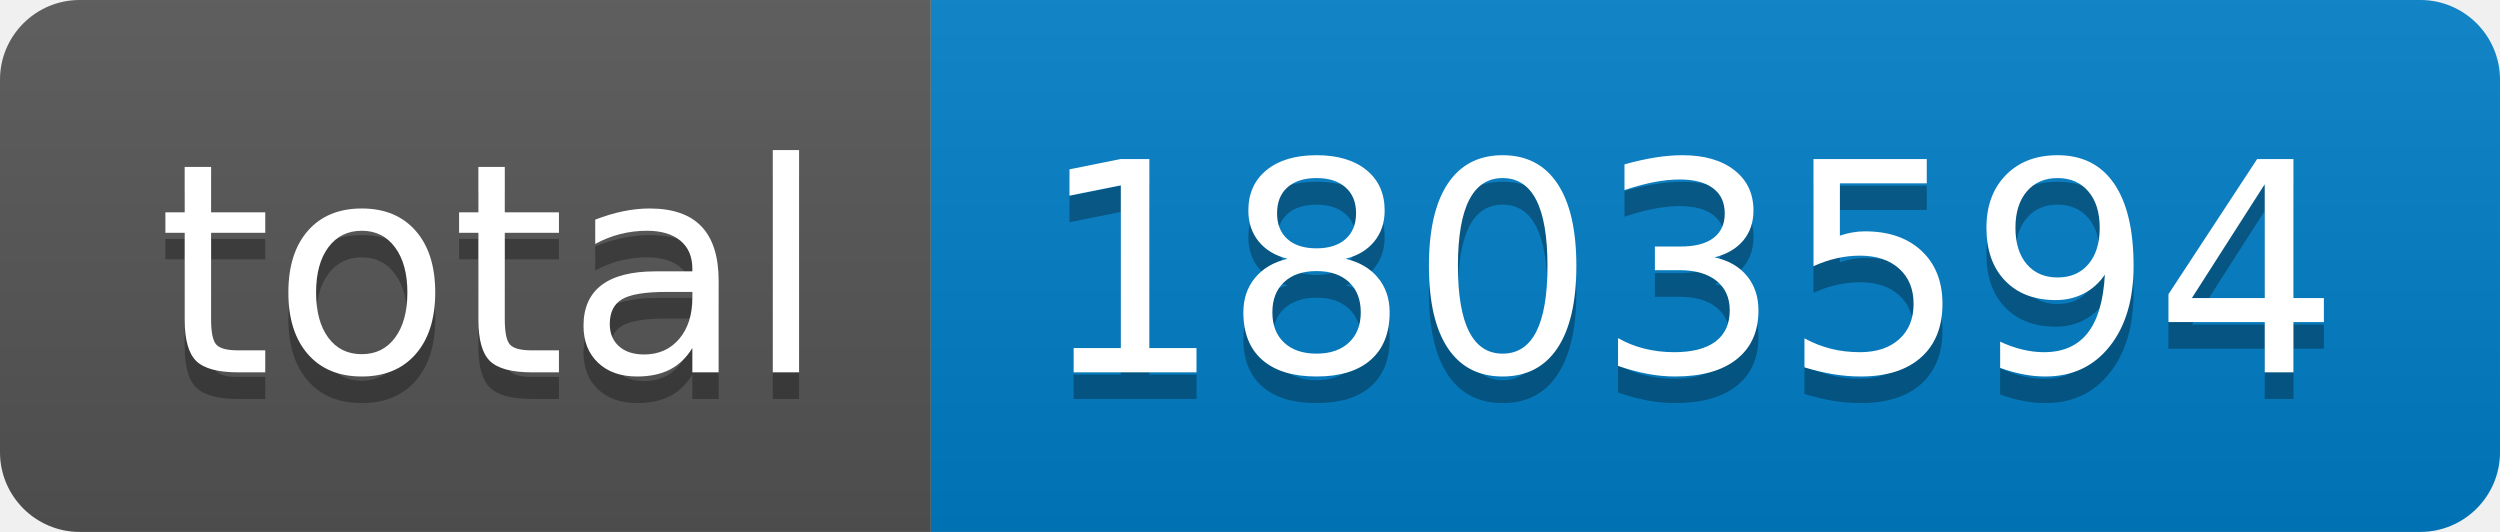
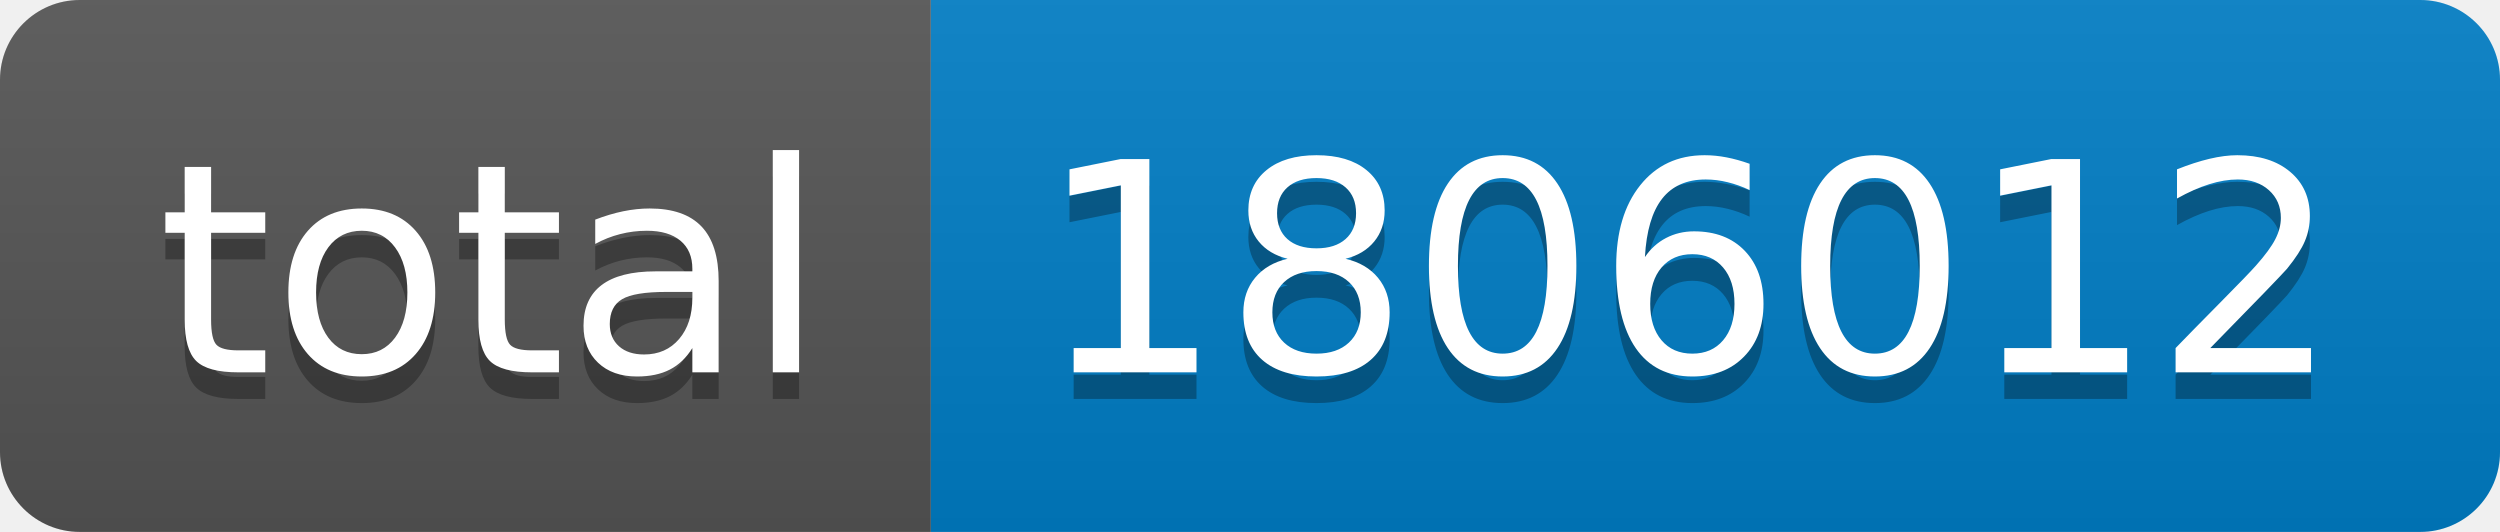
- <svg xmlns="http://www.w3.org/2000/svg" width="94" height="20" role="img" aria-label="total: 1803594">
+ <svg xmlns="http://www.w3.org/2000/svg" width="94" height="20" role="img" aria-label="total: 1806012">
  <linearGradient id="s" x2="0" y2="100%">
    <stop offset="0" stop-color="#bbb" stop-opacity=".1" />
    <stop offset="1" stop-opacity=".1" />
  </linearGradient>
  <clipPath id="r">
    <rect width="94" height="20" rx="3" fill="#fff" />
  </clipPath>
  <g clip-path="url(#r)">
    <rect width="35" height="20" fill="#555" />
    <rect x="35" width="59" height="20" fill="#007ec6" />
    <rect width="94" height="20" fill="url(#s)" />
  </g>
  <g fill="#fff" text-anchor="middle" font-family="Verdana,Geneva,DejaVu Sans,sans-serif" text-rendering="geometricPrecision" font-size="110">
    <text aria-hidden="true" x="185" y="150" fill="#010101" fill-opacity=".3" transform="scale(.1)" textLength="250">total</text>
    <text x="185" y="140" transform="scale(.1)" fill="#fff" textLength="250">total</text>
-     <text aria-hidden="true" x="635" y="150" fill="#010101" fill-opacity=".3" transform="scale(.1)" textLength="490">1803594</text>
-     <text x="635" y="140" transform="scale(.1)" fill="#fff" textLength="490">1803594</text>
+     <text aria-hidden="true" x="635" y="150" fill="#010101" fill-opacity=".3" transform="scale(.1)" textLength="490">1806012</text>
+     <text x="635" y="140" transform="scale(.1)" fill="#fff" textLength="490">1806012</text>
  </g>
</svg>
